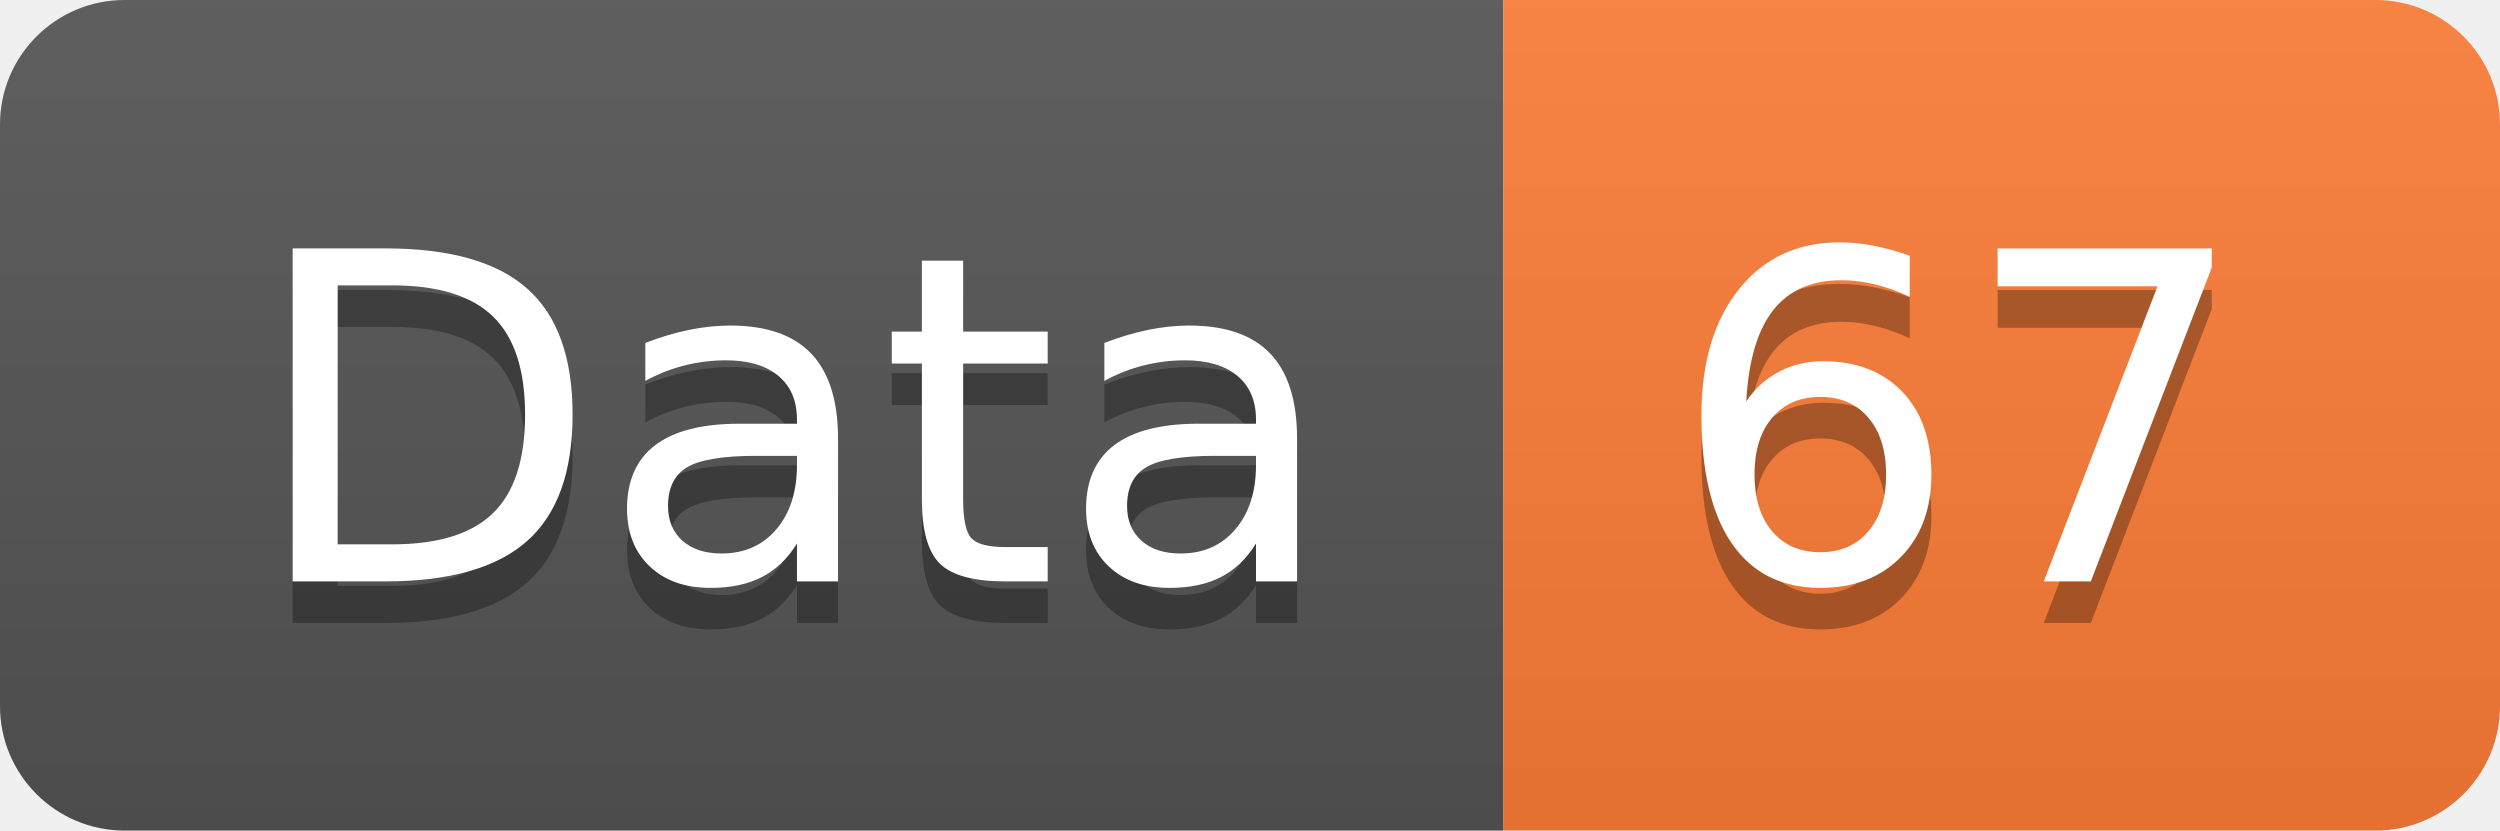
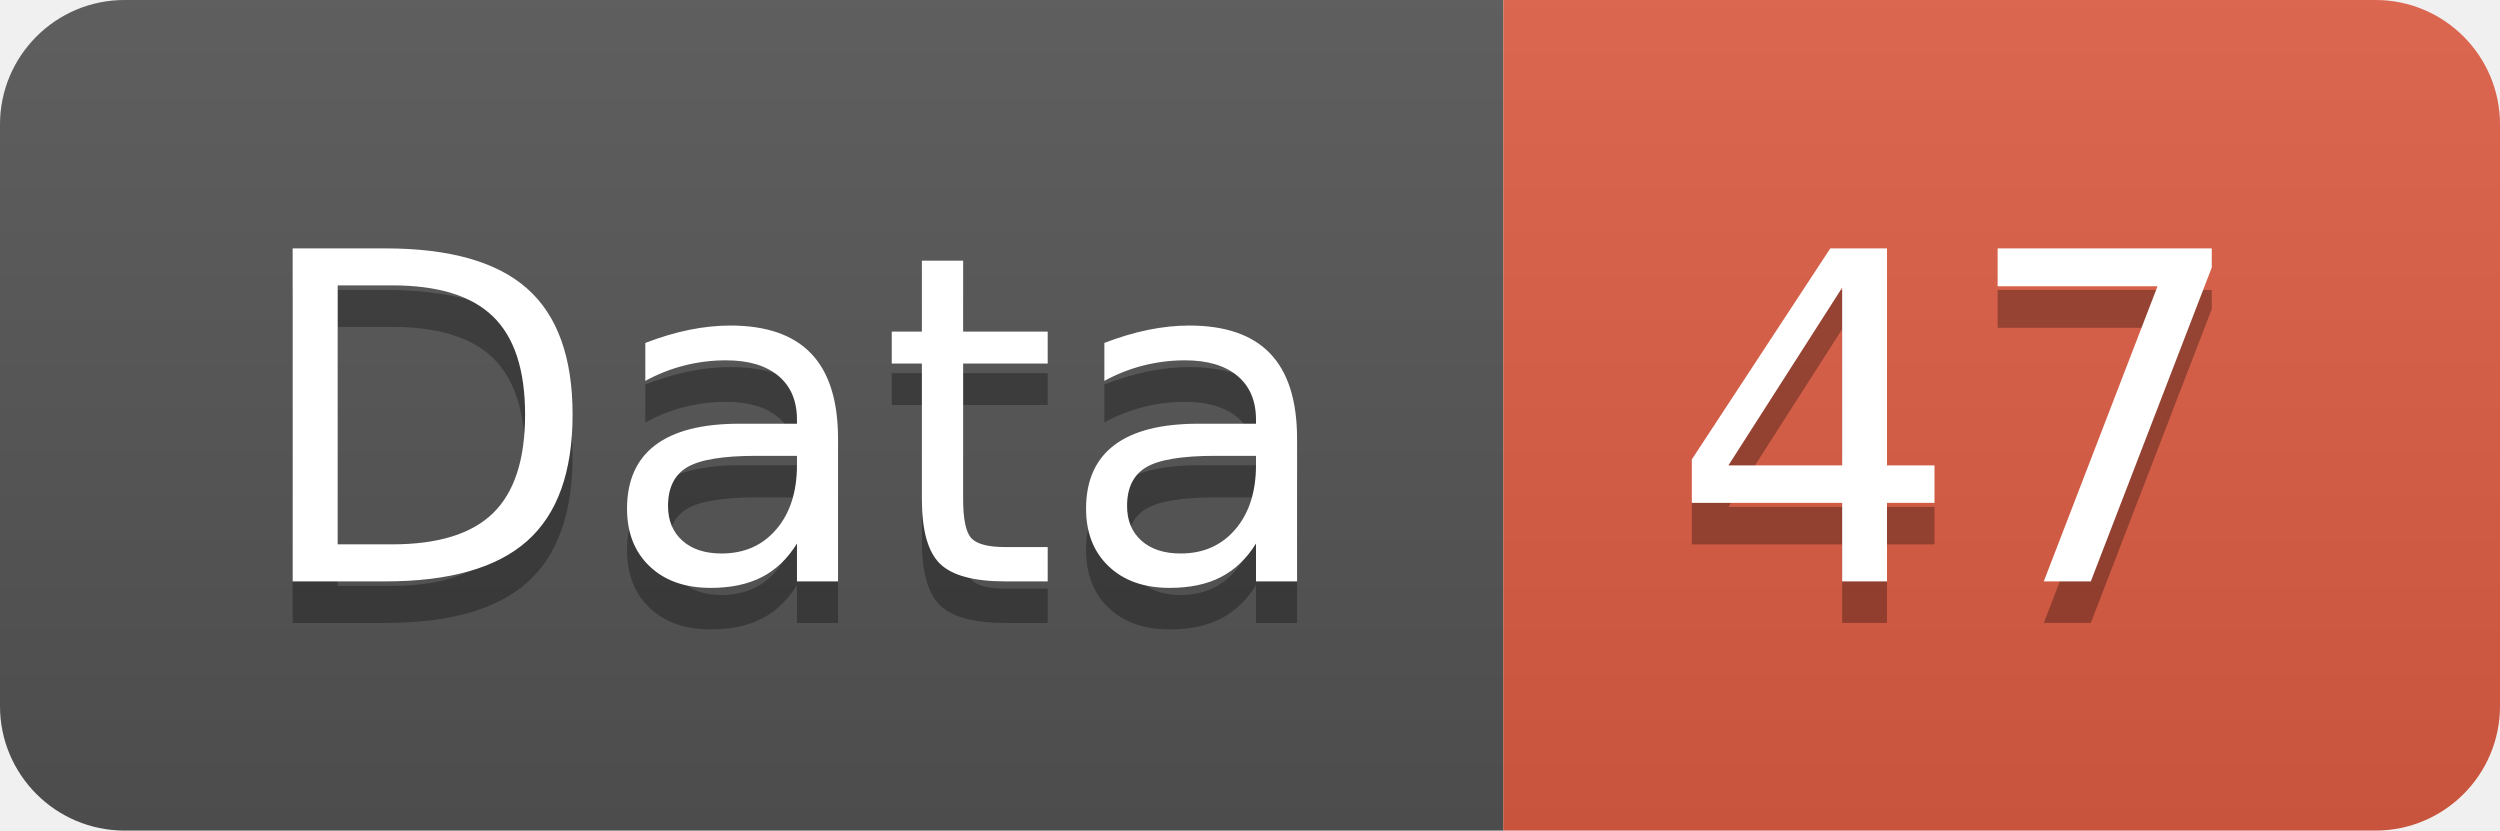
<svg xmlns="http://www.w3.org/2000/svg" width="60.2" height="20">
  <linearGradient id="smooth" x2="0" y2="100%">
    <stop offset="0" stop-color="#bbb" stop-opacity=".1" />
    <stop offset="1" stop-opacity=".1" />
  </linearGradient>
  <clipPath id="round">
    <rect width="60.2" height="20" rx="3" fill="#fff" />
  </clipPath>
  <g clip-path="url(#round)">
    <rect width="36.2" height="20" fill="#555" />
-     <rect x="36.2" width="24.0" height="20" fill="#fe7d37" />
+     <rect x="36.2" width="24.0" height="20" fill="#e05d44" />
    <rect width="60.2" height="20" fill="url(#smooth)" />
  </g>
  <g fill="#fff" text-anchor="middle" font-family="DejaVu Sans,Verdana,Geneva,sans-serif" font-size="110">
    <text x="191.0" y="150" fill="#010101" fill-opacity=".3" transform="scale(0.1)" textLength="262.0" lengthAdjust="spacing">Data</text>
    <text x="191.0" y="140" transform="scale(0.1)" textLength="262.0" lengthAdjust="spacing">Data</text>
-     <text x="472.0" y="150" fill="#010101" fill-opacity=".3" transform="scale(0.1)" textLength="140.0" lengthAdjust="spacing">67</text>
-     <text x="472.0" y="140" transform="scale(0.1)" textLength="140.0" lengthAdjust="spacing">67</text>
+     <text x="472.0" y="150" fill="#010101" fill-opacity=".3" transform="scale(0.1)" textLength="140.0" lengthAdjust="spacing">47</text>
+     <text x="472.0" y="140" transform="scale(0.1)" textLength="140.0" lengthAdjust="spacing">47</text>
  </g>
</svg>
